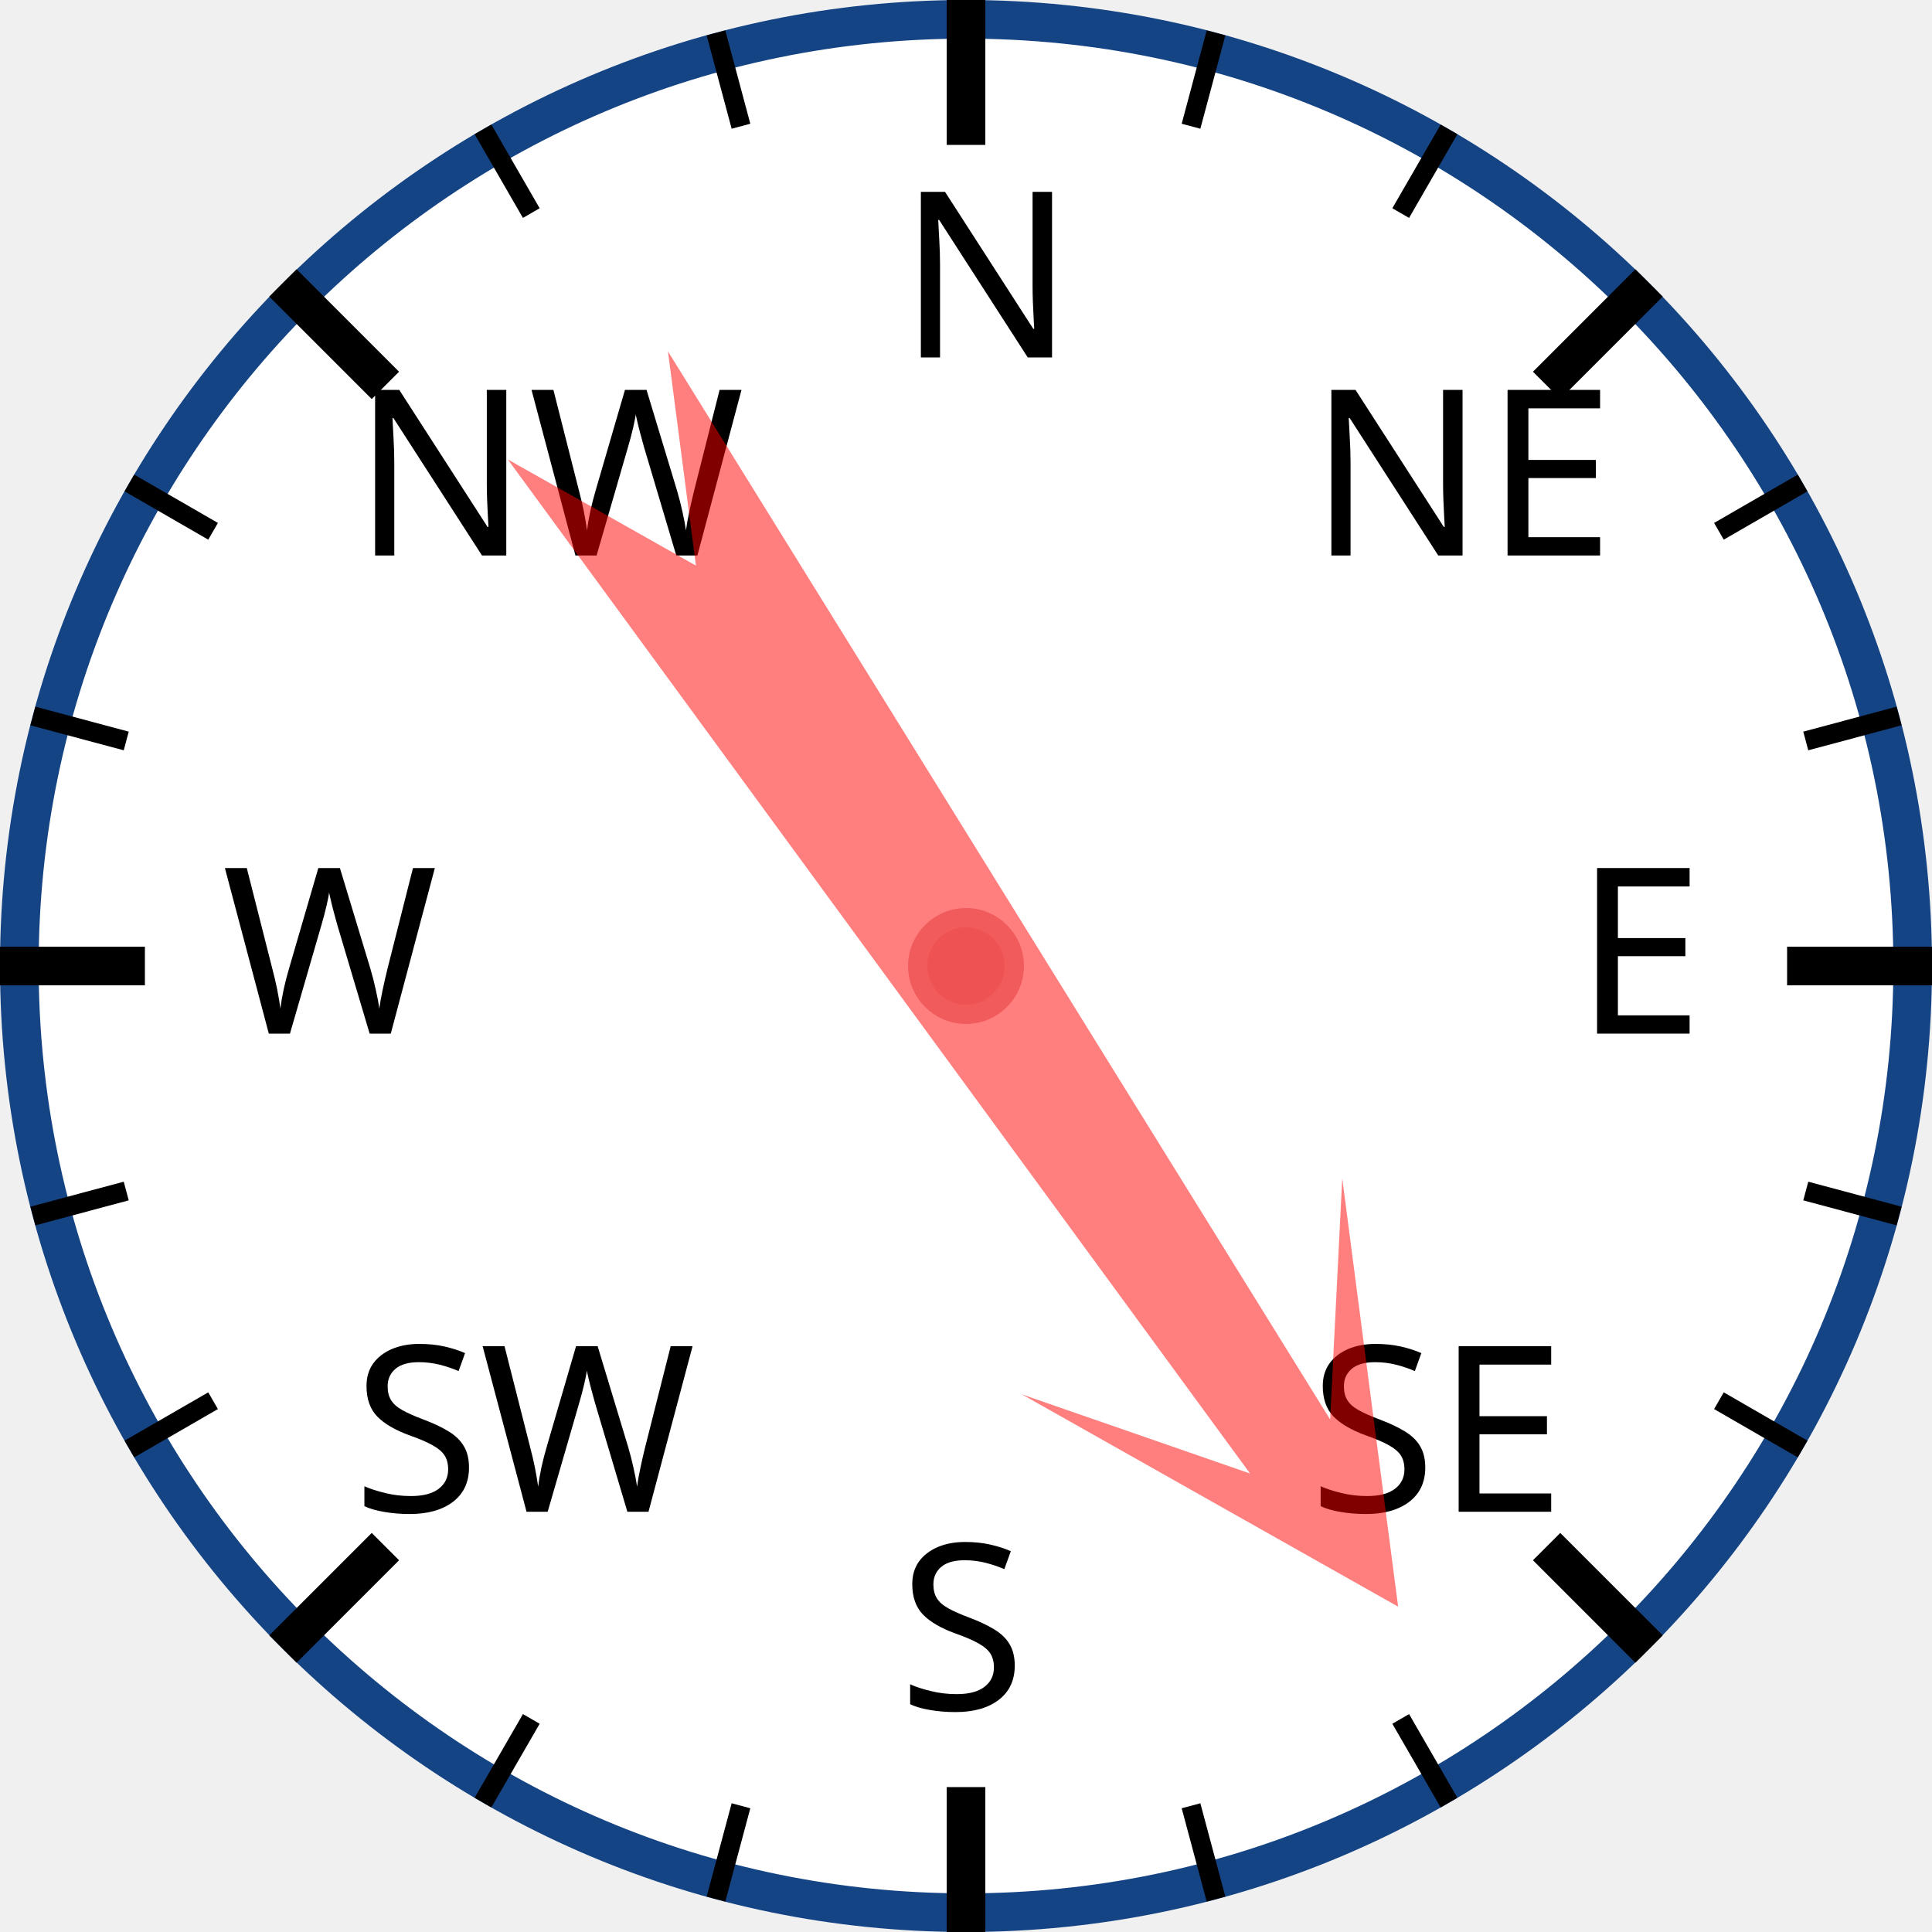
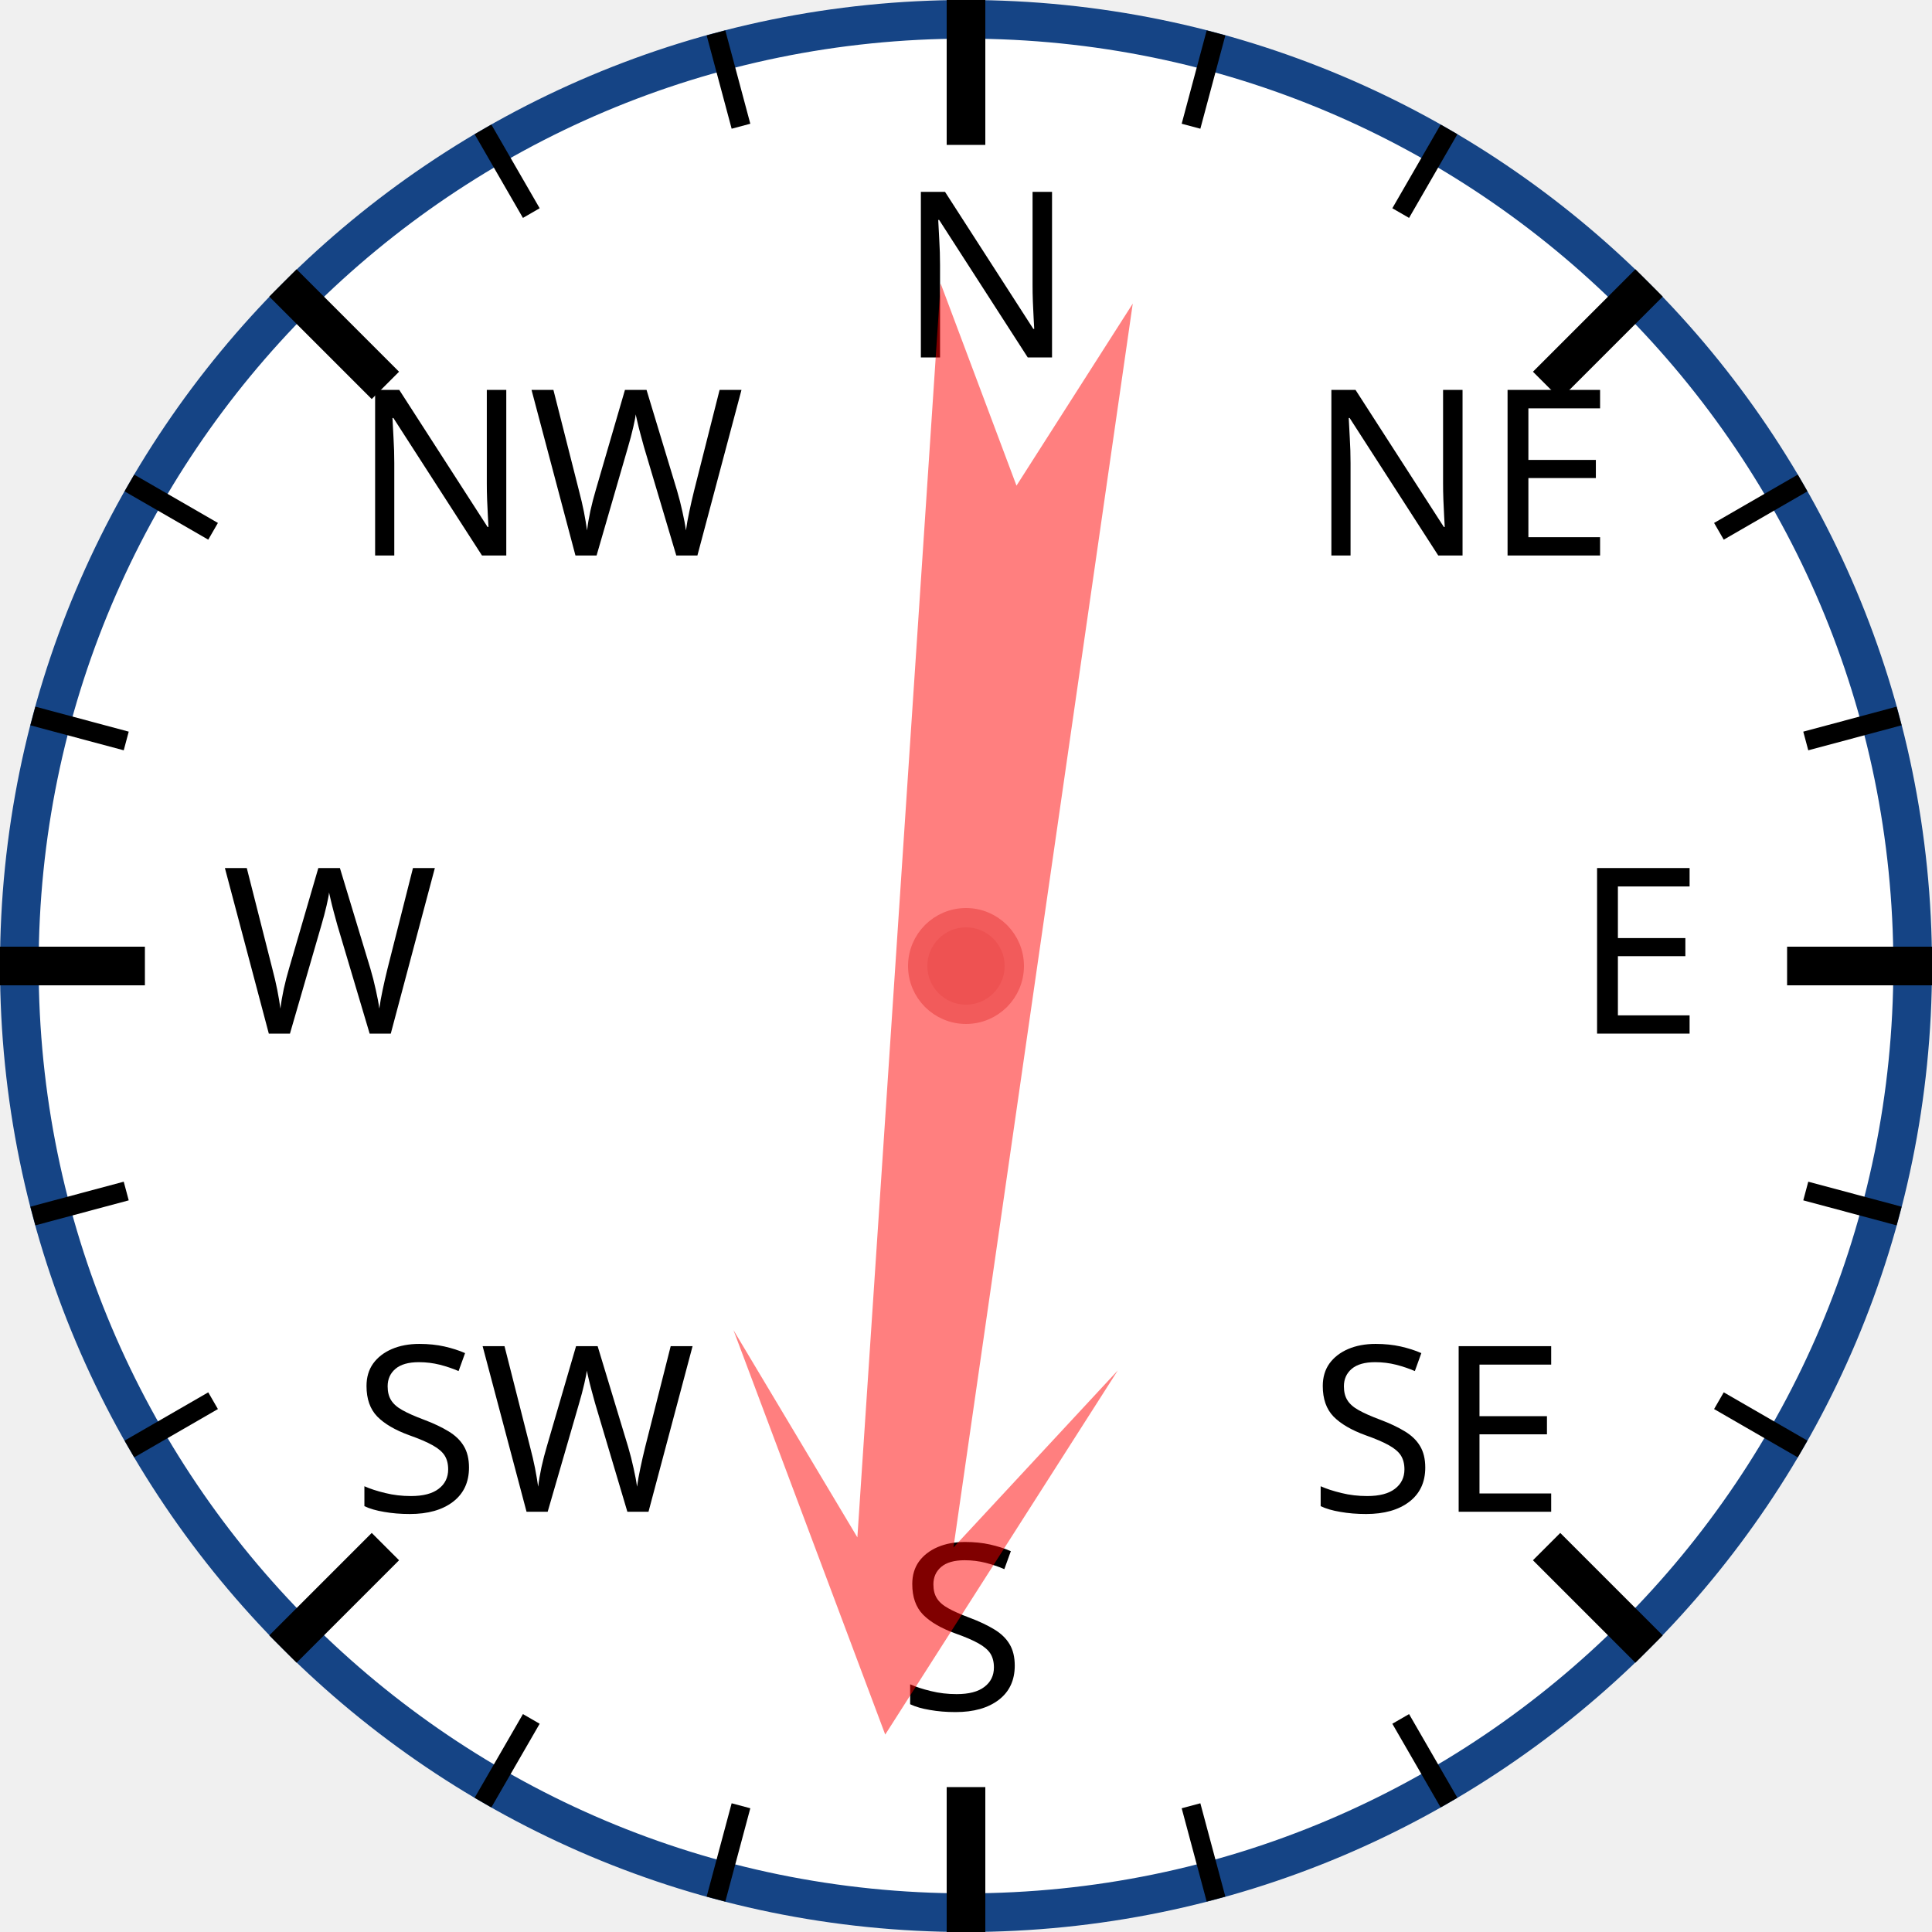
<svg xmlns="http://www.w3.org/2000/svg" width="120px" height="120px" viewBox="0 0 200 200">
  <circle cx="100" cy="100" r="98" style="fill: white; stroke: #154485; stroke-width: 4;" />
  <text x="93.0" y="37.0" style="font-family: sans-serif; font-size: 18pt;">N</text>
  <line x1="100.0" y1="0.0" x2="100.0" y2="15.0" style="stroke: black; stroke-width: 4;" />
  <line x1="74.118" y1="3.407" x2="76.706" y2="13.067" style="stroke: black; stroke-width: 2;" />
  <line x1="50" y1="13.397" x2="55" y2="22.058" style="stroke: black; stroke-width: 2;" />
  <text x="36.503" y="57.503" style="font-family: sans-serif; font-size: 18pt;">NW</text>
  <line x1="29.289" y1="29.289" x2="39.896" y2="39.896" style="stroke: black; stroke-width: 4;" />
  <line x1="13.397" y1="50" x2="22.058" y2="55" style="stroke: black; stroke-width: 2;" />
  <line x1="3.407" y1="74.118" x2="13.067" y2="76.706" style="stroke: black; stroke-width: 2;" />
  <text x="23.0" y="107.0" style="font-family: sans-serif; font-size: 18pt;">W</text>
  <line x1="0.0" y1="100.0" x2="15.0" y2="100.0" style="stroke: black; stroke-width: 4;" />
  <line x1="3.407" y1="125.882" x2="13.067" y2="123.294" style="stroke: black; stroke-width: 2;" />
  <line x1="13.397" y1="150" x2="22.058" y2="145" style="stroke: black; stroke-width: 2;" />
  <text x="36.503" y="156.497" style="font-family: sans-serif; font-size: 18pt;">SW</text>
  <line x1="29.289" y1="170.711" x2="39.896" y2="160.104" style="stroke: black; stroke-width: 4;" />
  <line x1="50" y1="186.603" x2="55" y2="177.942" style="stroke: black; stroke-width: 2;" />
  <line x1="74.118" y1="196.593" x2="76.706" y2="186.933" style="stroke: black; stroke-width: 2;" />
  <text x="93" y="177.0" style="font-family: sans-serif; font-size: 18pt;">S</text>
  <line x1="100" y1="200.0" x2="100" y2="185.0" style="stroke: black; stroke-width: 4;" />
  <line x1="125.882" y1="196.593" x2="123.294" y2="186.933" style="stroke: black; stroke-width: 2;" />
  <line x1="150.0" y1="186.603" x2="145.0" y2="177.942" style="stroke: black; stroke-width: 2;" />
  <text x="135.497" y="156.497" style="font-family: sans-serif; font-size: 18pt;">SE</text>
  <line x1="170.711" y1="170.711" x2="160.104" y2="160.104" style="stroke: black; stroke-width: 4;" />
  <line x1="186.603" y1="150" x2="177.942" y2="145" style="stroke: black; stroke-width: 2;" />
  <line x1="196.593" y1="125.882" x2="186.933" y2="123.294" style="stroke: black; stroke-width: 2;" />
  <text x="163.0" y="107" style="font-family: sans-serif; font-size: 18pt;">E</text>
  <line x1="200.0" y1="100" x2="185.0" y2="100" style="stroke: black; stroke-width: 4;" />
  <line x1="196.593" y1="74.118" x2="186.933" y2="76.706" style="stroke: black; stroke-width: 2;" />
  <line x1="186.603" y1="50" x2="177.942" y2="55" style="stroke: black; stroke-width: 2;" />
  <text x="135.497" y="57.503" style="font-family: sans-serif; font-size: 18pt;">NE</text>
  <line x1="170.711" y1="29.289" x2="160.104" y2="39.896" style="stroke: black; stroke-width: 4;" />
  <line x1="150" y1="13.397" x2="145" y2="22.058" style="stroke: black; stroke-width: 2;" />
  <line x1="125.882" y1="3.407" x2="123.294" y2="13.067" style="stroke: black; stroke-width: 2;" />
-   <polygon points="100 20 120 60 105 40 110 170 100 150 90 170 95 40 80 60" style="fill: red; fill-opacity: 0.5;" transform="rotate(146,100,100)" />
+   <polygon points="100 20 120 60 105 40 110 170 100 150 90 170 95 40 80 60" style="fill: red; fill-opacity: 0.5;" transform="rotate(186,100,100)" />
  <circle cx="100" cy="100" r="5" style="fill: #EE5252; stroke: #F25B5B; stroke-width: 2;" />
</svg>
